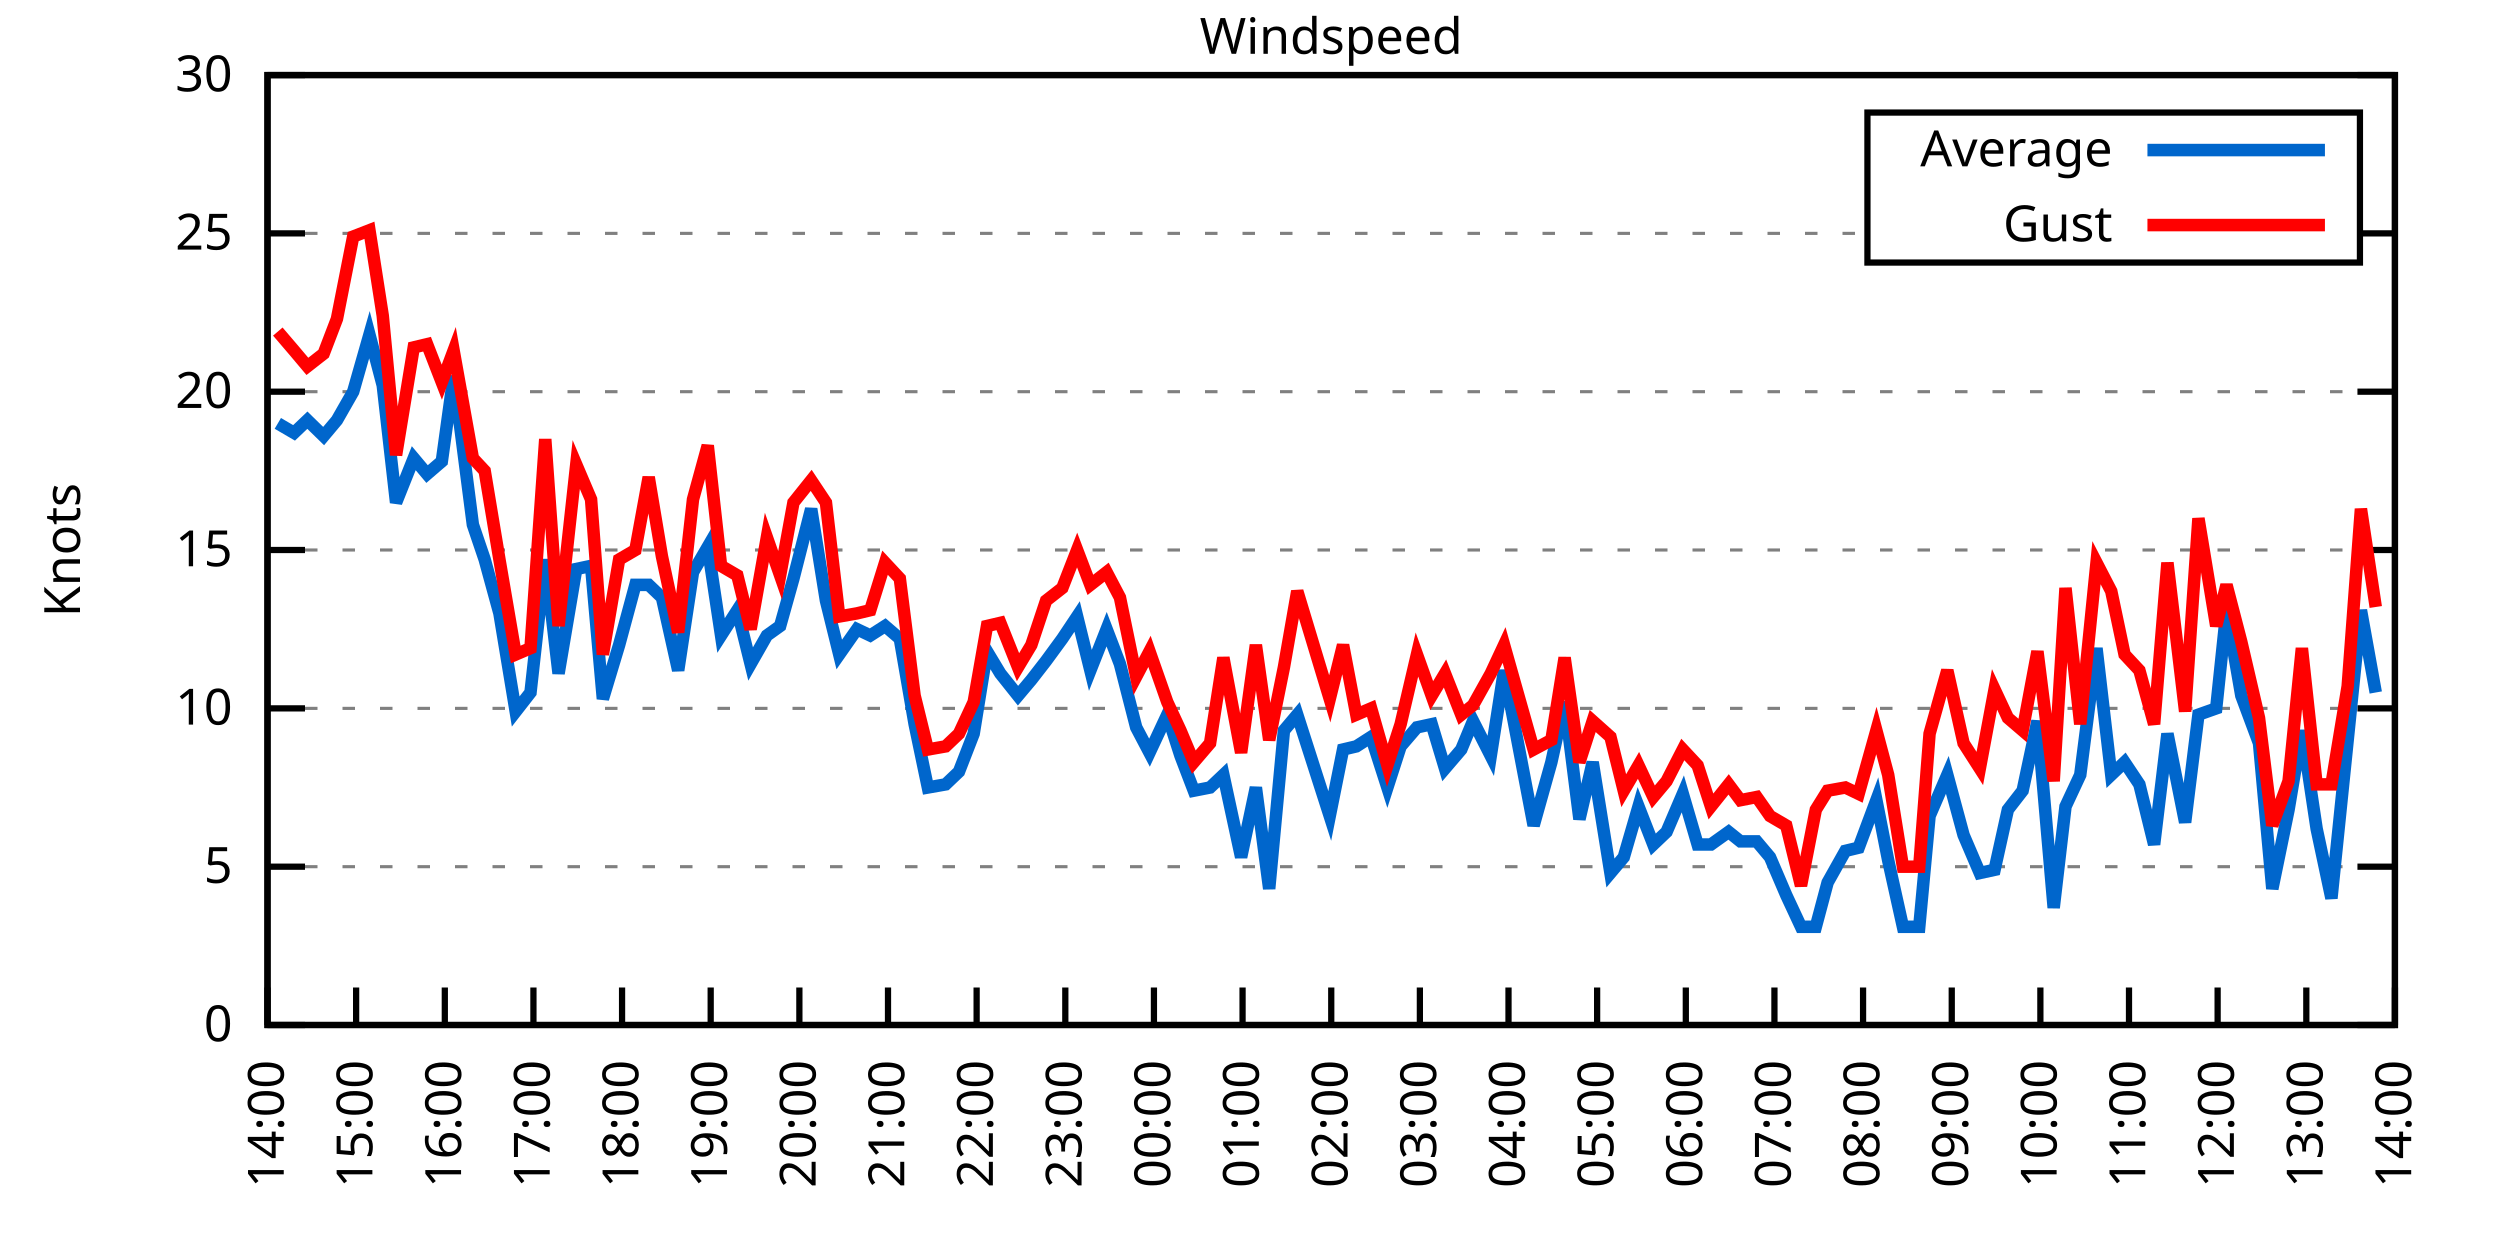
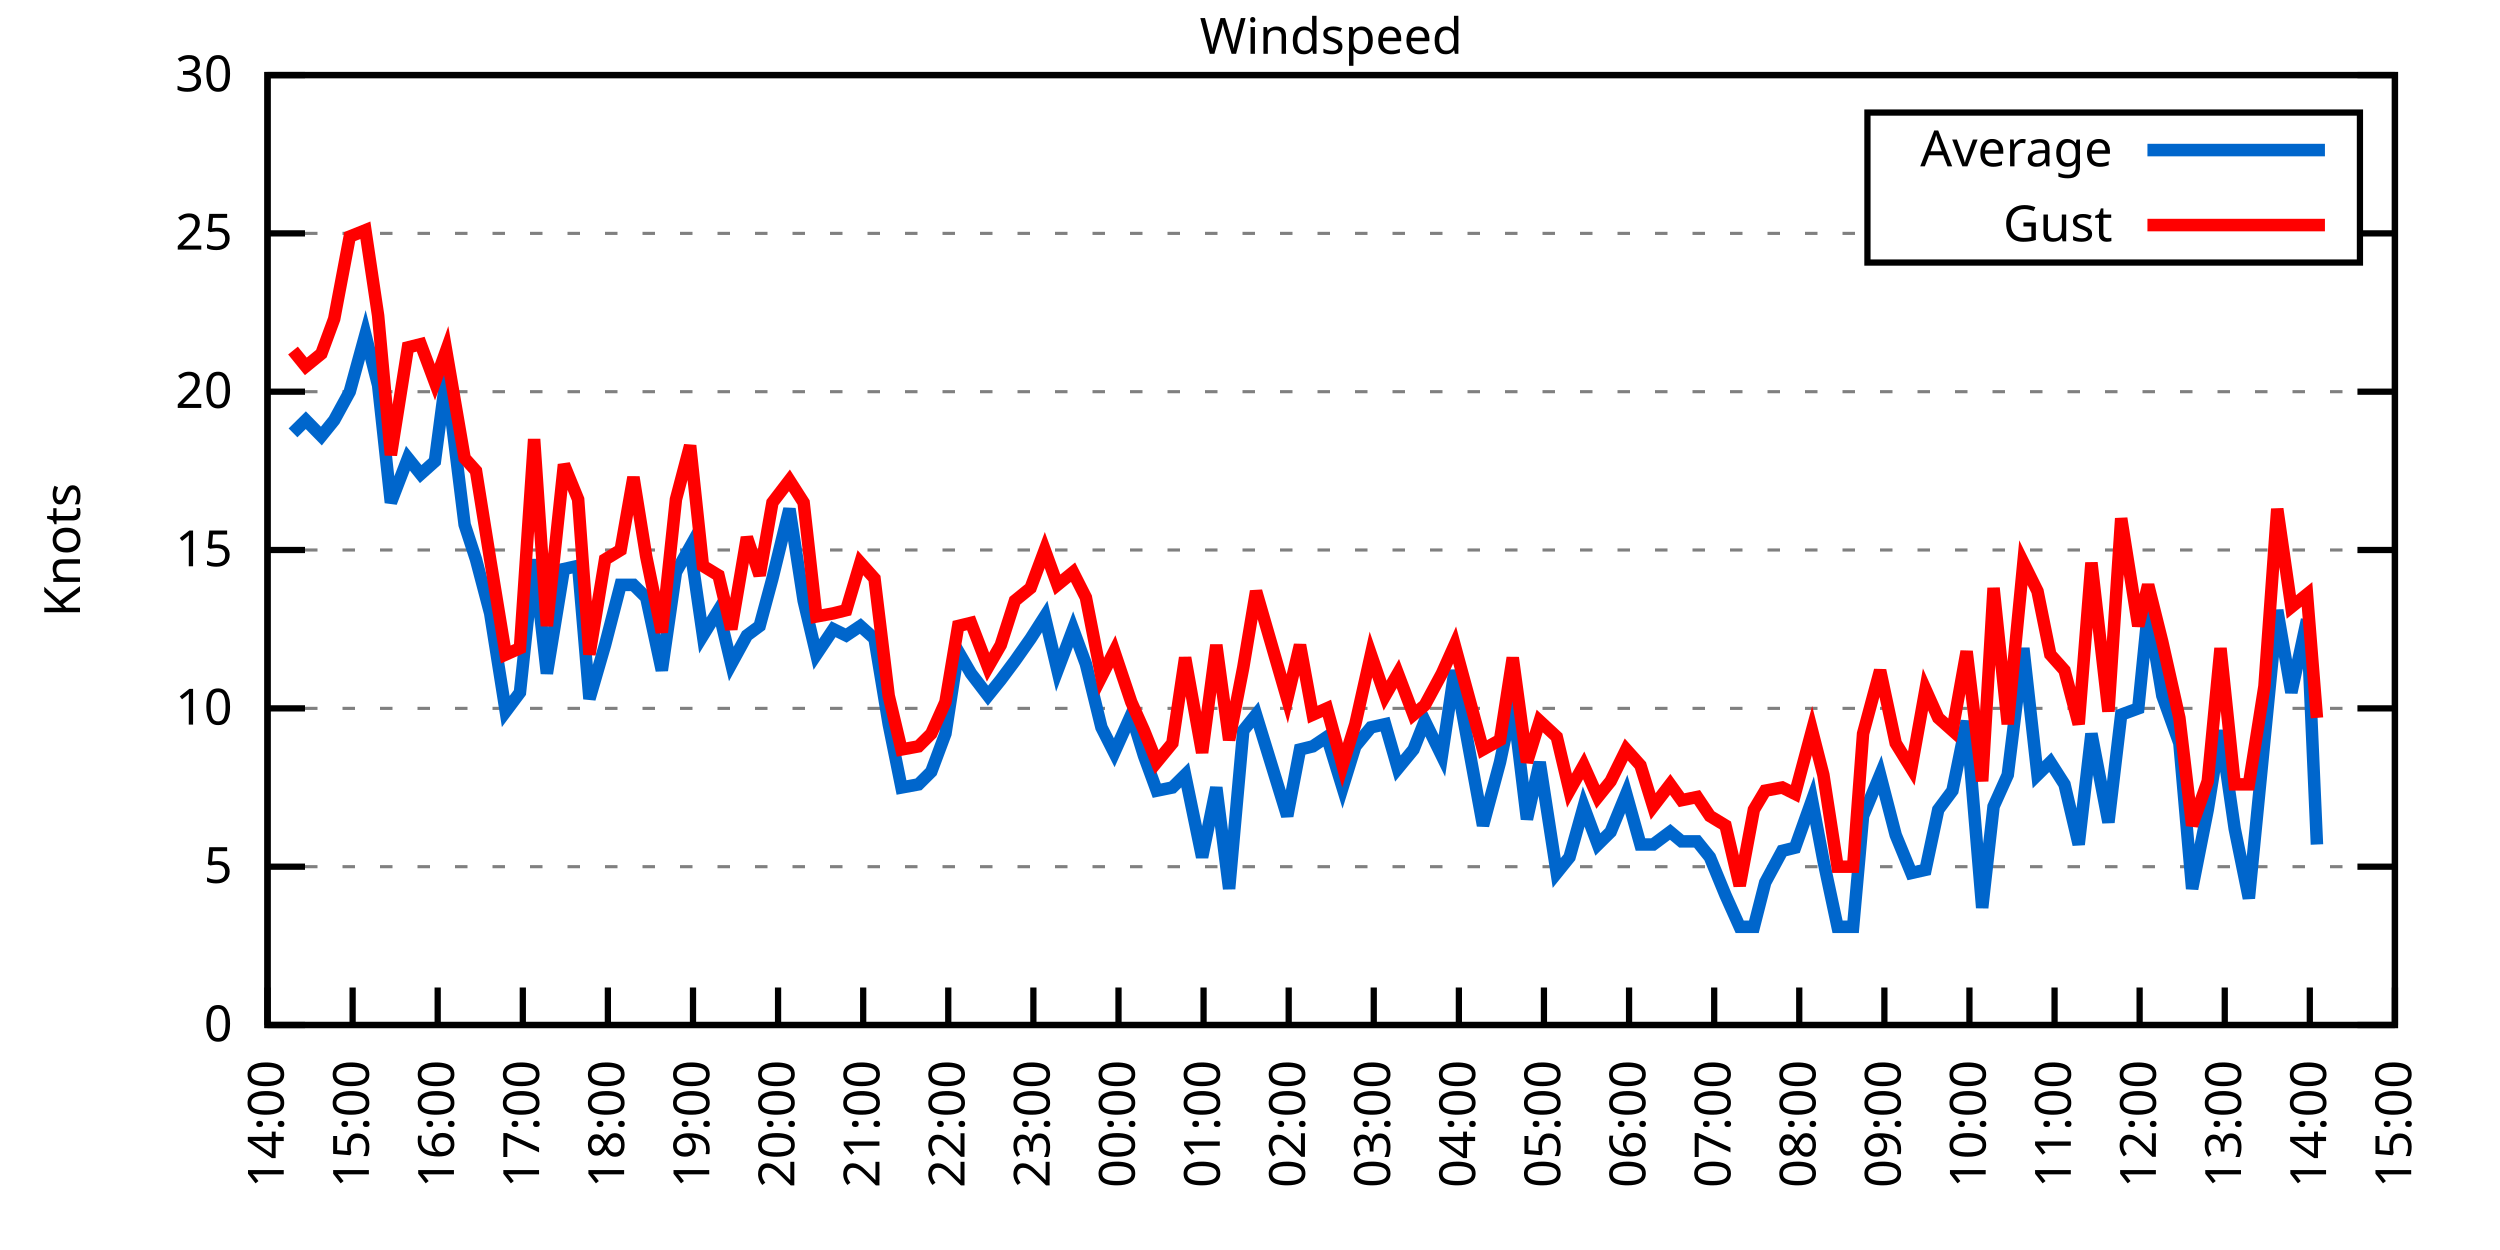
<svg xmlns="http://www.w3.org/2000/svg" xmlns:xlink="http://www.w3.org/1999/xlink" width="400" height="200" viewBox="0 0 400 200">
  <g id="gnuplot_canvas">
    <rect x="0" y="0" width="400" height="200" fill="none" />
    <defs>
      <circle id="gpDot" r="0.5" stroke-width="0.5" stroke="currentColor" />
      <path id="gpPt0" stroke-width="0.333" stroke="currentColor" d="M-1,0 h2 M0,-1 v2" />
      <path id="gpPt1" stroke-width="0.333" stroke="currentColor" d="M-1,-1 L1,1 M1,-1 L-1,1" />
      <path id="gpPt2" stroke-width="0.333" stroke="currentColor" d="M-1,0 L1,0 M0,-1 L0,1 M-1,-1 L1,1 M-1,1 L1,-1" />
      <rect id="gpPt3" stroke-width="0.333" stroke="currentColor" x="-1" y="-1" width="2" height="2" />
      <rect id="gpPt4" stroke-width="0.333" stroke="currentColor" fill="currentColor" x="-1" y="-1" width="2" height="2" />
      <circle id="gpPt5" stroke-width="0.333" stroke="currentColor" cx="0" cy="0" r="1" />
      <use xlink:href="#gpPt5" id="gpPt6" fill="currentColor" stroke="none" />
      <path id="gpPt7" stroke-width="0.333" stroke="currentColor" d="M0,-1.33 L-1.33,0.67 L1.33,0.67 z" />
      <use xlink:href="#gpPt7" id="gpPt8" fill="currentColor" stroke="none" />
      <use xlink:href="#gpPt7" id="gpPt9" stroke="currentColor" transform="rotate(180)" />
      <use xlink:href="#gpPt9" id="gpPt10" fill="currentColor" stroke="none" />
      <use xlink:href="#gpPt3" id="gpPt11" stroke="currentColor" transform="rotate(45)" />
      <use xlink:href="#gpPt11" id="gpPt12" fill="currentColor" stroke="none" />
      <path id="gpPt13" stroke-width="0.333" stroke="currentColor" d="M0,1.330 L1.265,0.411 L0.782,-1.067 L-0.782,-1.076 L-1.265,0.411 z" />
      <use xlink:href="#gpPt13" id="gpPt14" fill="currentColor" stroke="none" />
      <filter id="textbox" filterUnits="objectBoundingBox" x="0" y="0" height="1" width="1">
        <feFlood flood-color="white" flood-opacity="1" result="bgnd" />
        <feComposite in="SourceGraphic" in2="bgnd" operator="atop" />
      </filter>
      <filter id="greybox" filterUnits="objectBoundingBox" x="0" y="0" height="1" width="1">
        <feFlood flood-color="lightgrey" flood-opacity="1" result="grey" />
        <feComposite in="SourceGraphic" in2="grey" operator="atop" />
      </filter>
    </defs>
    <g fill="none" color="white" stroke="currentColor" stroke-width="1.00" stroke-linecap="butt" stroke-linejoin="miter">
</g>
    <g fill="none" color="black" stroke="currentColor" stroke-width="1.00" stroke-linecap="butt" stroke-linejoin="miter">
      <g stroke="none" shape-rendering="crispEdges">
        <polygon fill="rgb(255, 255, 255)" points="42.80,164.00 383.18,164.00 383.18,12.02 42.80,12.02 " />
      </g>
    </g>
    <g fill="none" color="black" stroke="currentColor" stroke-width="1.00" stroke-linecap="butt" stroke-linejoin="miter">
</g>
    <g fill="none" color="black" stroke="black" stroke-width="0.50" stroke-linecap="butt" stroke-linejoin="miter">
</g>
    <g fill="none" color="gray" stroke="currentColor" stroke-width="0.50" stroke-linecap="butt" stroke-linejoin="miter">
      <path stroke="gray" stroke-dasharray="2,4" class="gridline" d="M42.80,164.00 L383.19,164.00  " />
    </g>
    <g fill="none" color="gray" stroke="gray" stroke-width="1.00" stroke-linecap="butt" stroke-linejoin="miter">
</g>
    <g fill="none" color="black" stroke="currentColor" stroke-width="1.00" stroke-linecap="butt" stroke-linejoin="miter">
      <path stroke="black" d="M42.80,164.00 L48.80,164.00 M383.19,164.00 L377.19,164.00  " />
      <g transform="translate(37.20,166.60)" stroke="none" fill="black" font-family="Sans" font-size="8.00" text-anchor="end">
        <text>
          <tspan font-family="Sans"> 0</tspan>
        </text>
      </g>
    </g>
    <g fill="none" color="black" stroke="currentColor" stroke-width="1.00" stroke-linecap="butt" stroke-linejoin="miter">
</g>
    <g fill="none" color="black" stroke="black" stroke-width="0.50" stroke-linecap="butt" stroke-linejoin="miter">
</g>
    <g fill="none" color="gray" stroke="currentColor" stroke-width="0.50" stroke-linecap="butt" stroke-linejoin="miter">
      <path stroke="gray" stroke-dasharray="2,4" class="gridline" d="M42.80,138.67 L383.19,138.67  " />
    </g>
    <g fill="none" color="gray" stroke="gray" stroke-width="1.00" stroke-linecap="butt" stroke-linejoin="miter">
</g>
    <g fill="none" color="black" stroke="currentColor" stroke-width="1.00" stroke-linecap="butt" stroke-linejoin="miter">
      <path stroke="black" d="M42.80,138.67 L48.80,138.67 M383.19,138.67 L377.19,138.67  " />
      <g transform="translate(37.20,141.27)" stroke="none" fill="black" font-family="Sans" font-size="8.00" text-anchor="end">
        <text>
          <tspan font-family="Sans"> 5</tspan>
        </text>
      </g>
    </g>
    <g fill="none" color="black" stroke="currentColor" stroke-width="1.00" stroke-linecap="butt" stroke-linejoin="miter">
</g>
    <g fill="none" color="black" stroke="black" stroke-width="0.50" stroke-linecap="butt" stroke-linejoin="miter">
</g>
    <g fill="none" color="gray" stroke="currentColor" stroke-width="0.50" stroke-linecap="butt" stroke-linejoin="miter">
      <path stroke="gray" stroke-dasharray="2,4" class="gridline" d="M42.80,113.34 L383.19,113.34  " />
    </g>
    <g fill="none" color="gray" stroke="gray" stroke-width="1.00" stroke-linecap="butt" stroke-linejoin="miter">
</g>
    <g fill="none" color="black" stroke="currentColor" stroke-width="1.00" stroke-linecap="butt" stroke-linejoin="miter">
      <path stroke="black" d="M42.80,113.34 L48.80,113.34 M383.19,113.34 L377.19,113.34  " />
      <g transform="translate(37.20,115.94)" stroke="none" fill="black" font-family="Sans" font-size="8.00" text-anchor="end">
        <text>
          <tspan font-family="Sans"> 10</tspan>
        </text>
      </g>
    </g>
    <g fill="none" color="black" stroke="currentColor" stroke-width="1.00" stroke-linecap="butt" stroke-linejoin="miter">
</g>
    <g fill="none" color="black" stroke="black" stroke-width="0.50" stroke-linecap="butt" stroke-linejoin="miter">
</g>
    <g fill="none" color="gray" stroke="currentColor" stroke-width="0.50" stroke-linecap="butt" stroke-linejoin="miter">
      <path stroke="gray" stroke-dasharray="2,4" class="gridline" d="M42.80,88.00 L383.19,88.00  " />
    </g>
    <g fill="none" color="gray" stroke="gray" stroke-width="1.00" stroke-linecap="butt" stroke-linejoin="miter">
</g>
    <g fill="none" color="black" stroke="currentColor" stroke-width="1.00" stroke-linecap="butt" stroke-linejoin="miter">
      <path stroke="black" d="M42.80,88.00 L48.80,88.00 M383.19,88.00 L377.19,88.00  " />
      <g transform="translate(37.20,90.60)" stroke="none" fill="black" font-family="Sans" font-size="8.00" text-anchor="end">
        <text>
          <tspan font-family="Sans"> 15</tspan>
        </text>
      </g>
    </g>
    <g fill="none" color="black" stroke="currentColor" stroke-width="1.00" stroke-linecap="butt" stroke-linejoin="miter">
</g>
    <g fill="none" color="black" stroke="black" stroke-width="0.50" stroke-linecap="butt" stroke-linejoin="miter">
</g>
    <g fill="none" color="gray" stroke="currentColor" stroke-width="0.50" stroke-linecap="butt" stroke-linejoin="miter">
      <path stroke="gray" stroke-dasharray="2,4" class="gridline" d="M42.80,62.67 L383.19,62.67  " />
    </g>
    <g fill="none" color="gray" stroke="gray" stroke-width="1.00" stroke-linecap="butt" stroke-linejoin="miter">
</g>
    <g fill="none" color="black" stroke="currentColor" stroke-width="1.00" stroke-linecap="butt" stroke-linejoin="miter">
      <path stroke="black" d="M42.80,62.67 L48.80,62.67 M383.19,62.67 L377.19,62.67  " />
      <g transform="translate(37.20,65.27)" stroke="none" fill="black" font-family="Sans" font-size="8.00" text-anchor="end">
        <text>
          <tspan font-family="Sans"> 20</tspan>
        </text>
      </g>
    </g>
    <g fill="none" color="black" stroke="currentColor" stroke-width="1.00" stroke-linecap="butt" stroke-linejoin="miter">
</g>
    <g fill="none" color="black" stroke="black" stroke-width="0.50" stroke-linecap="butt" stroke-linejoin="miter">
</g>
    <g fill="none" color="gray" stroke="currentColor" stroke-width="0.50" stroke-linecap="butt" stroke-linejoin="miter">
      <path stroke="gray" stroke-dasharray="2,4" class="gridline" d="M42.80,37.34 L298.79,37.34 M377.59,37.34 L383.19,37.34  " />
    </g>
    <g fill="none" color="gray" stroke="gray" stroke-width="1.00" stroke-linecap="butt" stroke-linejoin="miter">
</g>
    <g fill="none" color="black" stroke="currentColor" stroke-width="1.00" stroke-linecap="butt" stroke-linejoin="miter">
      <path stroke="black" d="M42.80,37.34 L48.80,37.34 M383.19,37.34 L377.19,37.34  " />
      <g transform="translate(37.20,39.94)" stroke="none" fill="black" font-family="Sans" font-size="8.00" text-anchor="end">
        <text>
          <tspan font-family="Sans"> 25</tspan>
        </text>
      </g>
    </g>
    <g fill="none" color="black" stroke="currentColor" stroke-width="1.00" stroke-linecap="butt" stroke-linejoin="miter">
</g>
    <g fill="none" color="black" stroke="black" stroke-width="0.50" stroke-linecap="butt" stroke-linejoin="miter">
</g>
    <g fill="none" color="gray" stroke="currentColor" stroke-width="0.50" stroke-linecap="butt" stroke-linejoin="miter">
      <path stroke="gray" stroke-dasharray="2,4" class="gridline" d="M42.80,12.01 L383.19,12.01  " />
    </g>
    <g fill="none" color="gray" stroke="gray" stroke-width="1.00" stroke-linecap="butt" stroke-linejoin="miter">
</g>
    <g fill="none" color="black" stroke="currentColor" stroke-width="1.00" stroke-linecap="butt" stroke-linejoin="miter">
      <path stroke="black" d="M42.80,12.01 L48.80,12.01 M383.19,12.01 L377.19,12.01  " />
      <g transform="translate(37.20,14.61)" stroke="none" fill="black" font-family="Sans" font-size="8.00" text-anchor="end">
        <text>
          <tspan font-family="Sans"> 30</tspan>
        </text>
      </g>
    </g>
    <g fill="none" color="black" stroke="currentColor" stroke-width="1.00" stroke-linecap="butt" stroke-linejoin="miter">
      <path stroke="black" d="M42.80,164.00 L42.80,158.00  " />
      <g transform="translate(45.40,169.60) rotate(270.00)" stroke="none" fill="black" font-family="Sans" font-size="8.00" text-anchor="end">
        <text>
          <tspan font-family="Sans">14:00</tspan>
        </text>
      </g>
    </g>
    <g fill="none" color="black" stroke="currentColor" stroke-width="1.00" stroke-linecap="butt" stroke-linejoin="miter">
-       <path stroke="black" d="M56.98,164.00 L56.98,158.00  " />
-       <g transform="translate(59.58,169.60) rotate(270.00)" stroke="none" fill="black" font-family="Sans" font-size="8.00" text-anchor="end">
+       <path stroke="black" d="M56.42,164.00 L56.42,158.00  " />
+       <g transform="translate(59.02,169.60) rotate(270.00)" stroke="none" fill="black" font-family="Sans" font-size="8.00" text-anchor="end">
        <text>
          <tspan font-family="Sans">15:00</tspan>
        </text>
      </g>
    </g>
    <g fill="none" color="black" stroke="currentColor" stroke-width="1.00" stroke-linecap="butt" stroke-linejoin="miter">
-       <path stroke="black" d="M71.17,164.00 L71.17,158.00  " />
-       <g transform="translate(73.77,169.60) rotate(270.00)" stroke="none" fill="black" font-family="Sans" font-size="8.00" text-anchor="end">
+       <path stroke="black" d="M70.03,164.00 L70.03,158.00  " />
+       <g transform="translate(72.63,169.60) rotate(270.00)" stroke="none" fill="black" font-family="Sans" font-size="8.00" text-anchor="end">
        <text>
          <tspan font-family="Sans">16:00</tspan>
        </text>
      </g>
    </g>
    <g fill="none" color="black" stroke="currentColor" stroke-width="1.00" stroke-linecap="butt" stroke-linejoin="miter">
-       <path stroke="black" d="M85.35,164.00 L85.35,158.00  " />
-       <g transform="translate(87.95,169.60) rotate(270.00)" stroke="none" fill="black" font-family="Sans" font-size="8.00" text-anchor="end">
+       <path stroke="black" d="M83.65,164.00 L83.65,158.00  " />
+       <g transform="translate(86.25,169.60) rotate(270.00)" stroke="none" fill="black" font-family="Sans" font-size="8.00" text-anchor="end">
        <text>
          <tspan font-family="Sans">17:00</tspan>
        </text>
      </g>
    </g>
    <g fill="none" color="black" stroke="currentColor" stroke-width="1.00" stroke-linecap="butt" stroke-linejoin="miter">
-       <path stroke="black" d="M99.53,164.00 L99.53,158.00  " />
-       <g transform="translate(102.13,169.60) rotate(270.00)" stroke="none" fill="black" font-family="Sans" font-size="8.00" text-anchor="end">
+       <path stroke="black" d="M97.26,164.00 L97.26,158.00  " />
+       <g transform="translate(99.86,169.60) rotate(270.00)" stroke="none" fill="black" font-family="Sans" font-size="8.00" text-anchor="end">
        <text>
          <tspan font-family="Sans">18:00</tspan>
        </text>
      </g>
    </g>
    <g fill="none" color="black" stroke="currentColor" stroke-width="1.00" stroke-linecap="butt" stroke-linejoin="miter">
-       <path stroke="black" d="M113.71,164.00 L113.71,158.00  " />
-       <g transform="translate(116.31,169.60) rotate(270.00)" stroke="none" fill="black" font-family="Sans" font-size="8.00" text-anchor="end">
+       <path stroke="black" d="M110.88,164.00 L110.88,158.00  " />
+       <g transform="translate(113.48,169.60) rotate(270.00)" stroke="none" fill="black" font-family="Sans" font-size="8.00" text-anchor="end">
        <text>
          <tspan font-family="Sans">19:00</tspan>
        </text>
      </g>
    </g>
    <g fill="none" color="black" stroke="currentColor" stroke-width="1.00" stroke-linecap="butt" stroke-linejoin="miter">
-       <path stroke="black" d="M127.90,164.00 L127.90,158.00  " />
-       <g transform="translate(130.50,169.60) rotate(270.00)" stroke="none" fill="black" font-family="Sans" font-size="8.00" text-anchor="end">
+       <path stroke="black" d="M124.49,164.00 L124.49,158.00  " />
+       <g transform="translate(127.09,169.60) rotate(270.00)" stroke="none" fill="black" font-family="Sans" font-size="8.00" text-anchor="end">
        <text>
          <tspan font-family="Sans">20:00</tspan>
        </text>
      </g>
    </g>
    <g fill="none" color="black" stroke="currentColor" stroke-width="1.00" stroke-linecap="butt" stroke-linejoin="miter">
-       <path stroke="black" d="M142.08,164.00 L142.08,158.00  " />
-       <g transform="translate(144.68,169.60) rotate(270.00)" stroke="none" fill="black" font-family="Sans" font-size="8.00" text-anchor="end">
+       <path stroke="black" d="M138.11,164.00 L138.11,158.00  " />
+       <g transform="translate(140.71,169.60) rotate(270.00)" stroke="none" fill="black" font-family="Sans" font-size="8.00" text-anchor="end">
        <text>
          <tspan font-family="Sans">21:00</tspan>
        </text>
      </g>
    </g>
    <g fill="none" color="black" stroke="currentColor" stroke-width="1.00" stroke-linecap="butt" stroke-linejoin="miter">
-       <path stroke="black" d="M156.26,164.00 L156.26,158.00  " />
-       <g transform="translate(158.86,169.60) rotate(270.00)" stroke="none" fill="black" font-family="Sans" font-size="8.00" text-anchor="end">
+       <path stroke="black" d="M151.72,164.00 L151.72,158.00  " />
+       <g transform="translate(154.32,169.60) rotate(270.00)" stroke="none" fill="black" font-family="Sans" font-size="8.00" text-anchor="end">
        <text>
          <tspan font-family="Sans">22:00</tspan>
        </text>
      </g>
    </g>
    <g fill="none" color="black" stroke="currentColor" stroke-width="1.00" stroke-linecap="butt" stroke-linejoin="miter">
-       <path stroke="black" d="M170.45,164.00 L170.45,158.00  " />
-       <g transform="translate(173.05,169.60) rotate(270.00)" stroke="none" fill="black" font-family="Sans" font-size="8.00" text-anchor="end">
+       <path stroke="black" d="M165.34,164.00 L165.34,158.00  " />
+       <g transform="translate(167.94,169.60) rotate(270.00)" stroke="none" fill="black" font-family="Sans" font-size="8.00" text-anchor="end">
        <text>
          <tspan font-family="Sans">23:00</tspan>
        </text>
      </g>
    </g>
    <g fill="none" color="black" stroke="currentColor" stroke-width="1.00" stroke-linecap="butt" stroke-linejoin="miter">
-       <path stroke="black" d="M184.63,164.00 L184.63,158.00  " />
-       <g transform="translate(187.23,169.60) rotate(270.00)" stroke="none" fill="black" font-family="Sans" font-size="8.00" text-anchor="end">
+       <path stroke="black" d="M178.96,164.00 L178.96,158.00  " />
+       <g transform="translate(181.56,169.60) rotate(270.00)" stroke="none" fill="black" font-family="Sans" font-size="8.00" text-anchor="end">
        <text>
          <tspan font-family="Sans">00:00</tspan>
        </text>
      </g>
    </g>
    <g fill="none" color="black" stroke="currentColor" stroke-width="1.00" stroke-linecap="butt" stroke-linejoin="miter">
-       <path stroke="black" d="M198.81,164.00 L198.81,158.00  " />
-       <g transform="translate(201.41,169.60) rotate(270.00)" stroke="none" fill="black" font-family="Sans" font-size="8.00" text-anchor="end">
+       <path stroke="black" d="M192.57,164.00 L192.57,158.00  " />
+       <g transform="translate(195.17,169.60) rotate(270.00)" stroke="none" fill="black" font-family="Sans" font-size="8.00" text-anchor="end">
        <text>
          <tspan font-family="Sans">01:00</tspan>
        </text>
      </g>
    </g>
    <g fill="none" color="black" stroke="currentColor" stroke-width="1.00" stroke-linecap="butt" stroke-linejoin="miter">
-       <path stroke="black" d="M213.00,164.00 L213.00,158.00  " />
-       <g transform="translate(215.60,169.60) rotate(270.00)" stroke="none" fill="black" font-family="Sans" font-size="8.00" text-anchor="end">
+       <path stroke="black" d="M206.19,164.00 L206.19,158.00  " />
+       <g transform="translate(208.79,169.60) rotate(270.00)" stroke="none" fill="black" font-family="Sans" font-size="8.00" text-anchor="end">
        <text>
          <tspan font-family="Sans">02:00</tspan>
        </text>
      </g>
    </g>
    <g fill="none" color="black" stroke="currentColor" stroke-width="1.00" stroke-linecap="butt" stroke-linejoin="miter">
-       <path stroke="black" d="M227.18,164.00 L227.18,158.00  " />
-       <g transform="translate(229.78,169.60) rotate(270.00)" stroke="none" fill="black" font-family="Sans" font-size="8.00" text-anchor="end">
+       <path stroke="black" d="M219.80,164.00 L219.80,158.00  " />
+       <g transform="translate(222.40,169.60) rotate(270.00)" stroke="none" fill="black" font-family="Sans" font-size="8.00" text-anchor="end">
        <text>
          <tspan font-family="Sans">03:00</tspan>
        </text>
      </g>
    </g>
    <g fill="none" color="black" stroke="currentColor" stroke-width="1.00" stroke-linecap="butt" stroke-linejoin="miter">
-       <path stroke="black" d="M241.36,164.00 L241.36,158.00  " />
-       <g transform="translate(243.96,169.60) rotate(270.00)" stroke="none" fill="black" font-family="Sans" font-size="8.00" text-anchor="end">
+       <path stroke="black" d="M233.42,164.00 L233.42,158.00  " />
+       <g transform="translate(236.02,169.60) rotate(270.00)" stroke="none" fill="black" font-family="Sans" font-size="8.00" text-anchor="end">
        <text>
          <tspan font-family="Sans">04:00</tspan>
        </text>
      </g>
    </g>
    <g fill="none" color="black" stroke="currentColor" stroke-width="1.00" stroke-linecap="butt" stroke-linejoin="miter">
-       <path stroke="black" d="M255.54,164.00 L255.54,158.00  " />
-       <g transform="translate(258.14,169.60) rotate(270.00)" stroke="none" fill="black" font-family="Sans" font-size="8.00" text-anchor="end">
+       <path stroke="black" d="M247.03,164.00 L247.03,158.00  " />
+       <g transform="translate(249.63,169.60) rotate(270.00)" stroke="none" fill="black" font-family="Sans" font-size="8.00" text-anchor="end">
        <text>
          <tspan font-family="Sans">05:00</tspan>
        </text>
      </g>
    </g>
    <g fill="none" color="black" stroke="currentColor" stroke-width="1.00" stroke-linecap="butt" stroke-linejoin="miter">
-       <path stroke="black" d="M269.73,164.00 L269.73,158.00  " />
-       <g transform="translate(272.33,169.60) rotate(270.00)" stroke="none" fill="black" font-family="Sans" font-size="8.00" text-anchor="end">
+       <path stroke="black" d="M260.65,164.00 L260.65,158.00  " />
+       <g transform="translate(263.25,169.60) rotate(270.00)" stroke="none" fill="black" font-family="Sans" font-size="8.00" text-anchor="end">
        <text>
          <tspan font-family="Sans">06:00</tspan>
        </text>
      </g>
    </g>
    <g fill="none" color="black" stroke="currentColor" stroke-width="1.00" stroke-linecap="butt" stroke-linejoin="miter">
-       <path stroke="black" d="M283.91,164.00 L283.91,158.00  " />
-       <g transform="translate(286.51,169.60) rotate(270.00)" stroke="none" fill="black" font-family="Sans" font-size="8.00" text-anchor="end">
+       <path stroke="black" d="M274.27,164.00 L274.27,158.00  " />
+       <g transform="translate(276.87,169.60) rotate(270.00)" stroke="none" fill="black" font-family="Sans" font-size="8.00" text-anchor="end">
        <text>
          <tspan font-family="Sans">07:00</tspan>
        </text>
      </g>
    </g>
    <g fill="none" color="black" stroke="currentColor" stroke-width="1.00" stroke-linecap="butt" stroke-linejoin="miter">
-       <path stroke="black" d="M298.09,164.00 L298.09,158.00  " />
-       <g transform="translate(300.69,169.60) rotate(270.00)" stroke="none" fill="black" font-family="Sans" font-size="8.00" text-anchor="end">
+       <path stroke="black" d="M287.88,164.00 L287.88,158.00  " />
+       <g transform="translate(290.48,169.60) rotate(270.00)" stroke="none" fill="black" font-family="Sans" font-size="8.00" text-anchor="end">
        <text>
          <tspan font-family="Sans">08:00</tspan>
        </text>
      </g>
    </g>
    <g fill="none" color="black" stroke="currentColor" stroke-width="1.00" stroke-linecap="butt" stroke-linejoin="miter">
-       <path stroke="black" d="M312.28,164.00 L312.28,158.00  " />
-       <g transform="translate(314.88,169.60) rotate(270.00)" stroke="none" fill="black" font-family="Sans" font-size="8.00" text-anchor="end">
+       <path stroke="black" d="M301.50,164.00 L301.50,158.00  " />
+       <g transform="translate(304.10,169.60) rotate(270.00)" stroke="none" fill="black" font-family="Sans" font-size="8.00" text-anchor="end">
        <text>
          <tspan font-family="Sans">09:00</tspan>
        </text>
      </g>
    </g>
    <g fill="none" color="black" stroke="currentColor" stroke-width="1.00" stroke-linecap="butt" stroke-linejoin="miter">
-       <path stroke="black" d="M326.46,164.00 L326.46,158.00  " />
-       <g transform="translate(329.06,169.60) rotate(270.00)" stroke="none" fill="black" font-family="Sans" font-size="8.00" text-anchor="end">
+       <path stroke="black" d="M315.11,164.00 L315.11,158.00  " />
+       <g transform="translate(317.71,169.60) rotate(270.00)" stroke="none" fill="black" font-family="Sans" font-size="8.00" text-anchor="end">
        <text>
          <tspan font-family="Sans">10:00</tspan>
        </text>
      </g>
    </g>
    <g fill="none" color="black" stroke="currentColor" stroke-width="1.00" stroke-linecap="butt" stroke-linejoin="miter">
-       <path stroke="black" d="M340.64,164.00 L340.64,158.00  " />
-       <g transform="translate(343.24,169.60) rotate(270.00)" stroke="none" fill="black" font-family="Sans" font-size="8.00" text-anchor="end">
+       <path stroke="black" d="M328.73,164.00 L328.73,158.00  " />
+       <g transform="translate(331.33,169.60) rotate(270.00)" stroke="none" fill="black" font-family="Sans" font-size="8.00" text-anchor="end">
        <text>
          <tspan font-family="Sans">11:00</tspan>
        </text>
      </g>
    </g>
    <g fill="none" color="black" stroke="currentColor" stroke-width="1.00" stroke-linecap="butt" stroke-linejoin="miter">
-       <path stroke="black" d="M354.82,164.00 L354.82,158.00  " />
-       <g transform="translate(357.42,169.60) rotate(270.00)" stroke="none" fill="black" font-family="Sans" font-size="8.00" text-anchor="end">
+       <path stroke="black" d="M342.34,164.00 L342.34,158.00  " />
+       <g transform="translate(344.94,169.60) rotate(270.00)" stroke="none" fill="black" font-family="Sans" font-size="8.00" text-anchor="end">
        <text>
          <tspan font-family="Sans">12:00</tspan>
        </text>
      </g>
    </g>
    <g fill="none" color="black" stroke="currentColor" stroke-width="1.00" stroke-linecap="butt" stroke-linejoin="miter">
-       <path stroke="black" d="M369.01,164.00 L369.01,158.00  " />
-       <g transform="translate(371.61,169.60) rotate(270.00)" stroke="none" fill="black" font-family="Sans" font-size="8.00" text-anchor="end">
+       <path stroke="black" d="M355.96,164.00 L355.96,158.00  " />
+       <g transform="translate(358.56,169.60) rotate(270.00)" stroke="none" fill="black" font-family="Sans" font-size="8.00" text-anchor="end">
        <text>
          <tspan font-family="Sans">13:00</tspan>
+         </text>
+       </g>
+     </g>
+     <g fill="none" color="black" stroke="currentColor" stroke-width="1.00" stroke-linecap="butt" stroke-linejoin="miter">
+       <path stroke="black" d="M369.57,164.00 L369.57,158.00  " />
+       <g transform="translate(372.17,169.60) rotate(270.00)" stroke="none" fill="black" font-family="Sans" font-size="8.00" text-anchor="end">
+         <text>
+           <tspan font-family="Sans">14:00</tspan>
        </text>
      </g>
    </g>
    <g fill="none" color="black" stroke="currentColor" stroke-width="1.00" stroke-linecap="butt" stroke-linejoin="miter">
      <path stroke="black" d="M383.19,164.00 L383.19,158.00  " />
      <g transform="translate(385.79,169.60) rotate(270.00)" stroke="none" fill="black" font-family="Sans" font-size="8.00" text-anchor="end">
        <text>
-           <tspan font-family="Sans">14:00</tspan>
+           <tspan font-family="Sans">15:00</tspan>
        </text>
      </g>
    </g>
    <g fill="none" color="black" stroke="currentColor" stroke-width="1.00" stroke-linecap="butt" stroke-linejoin="miter">
</g>
    <g fill="none" color="black" stroke="currentColor" stroke-width="1.00" stroke-linecap="butt" stroke-linejoin="miter">
      <path stroke="black" d="M42.80,12.01 L42.80,164.00 L383.19,164.00 L383.19,12.01 L42.80,12.01 Z  " />
    </g>
    <g fill="none" color="black" stroke="currentColor" stroke-width="1.00" stroke-linecap="butt" stroke-linejoin="miter">
</g>
    <g fill="none" color="black" stroke="currentColor" stroke-width="1.00" stroke-linecap="butt" stroke-linejoin="miter">
      <path stroke="black" d="M298.79,42.01 L298.79,18.01 L377.59,18.01 L377.59,42.01 L298.79,42.01 Z  " />
    </g>
    <g id="Windspeed_plot_1">
      <g fill="none" color="white" stroke="black" stroke-width="2.00" stroke-linecap="butt" stroke-linejoin="miter">
</g>
      <g fill="none" color="black" stroke="currentColor" stroke-width="2.00" stroke-linecap="butt" stroke-linejoin="miter">
        <g transform="translate(337.99,26.61)" stroke="none" fill="black" font-family="Sans" font-size="8.00" text-anchor="end">
          <text>
            <tspan font-family="Sans">Average</tspan>
          </text>
        </g>
      </g>
      <g fill="none" color="black" stroke="currentColor" stroke-width="2.00" stroke-linecap="butt" stroke-linejoin="miter">
-         <path stroke="rgb(  0, 102, 204)" d="M343.59,24.01 L371.99,24.01 M44.45,67.74 L47.05,69.26 L49.18,67.23 L51.78,69.77 L53.91,67.23 L56.51,62.67   L59.11,53.55 L61.24,61.66 L63.37,80.41 L66.20,73.31 L68.33,75.85 L70.69,73.82 L72.58,60.14 L75.66,83.95   L77.55,89.52 L79.91,98.14 L82.51,113.84 L84.88,110.80 L87.24,89.52 L89.37,107.76 L92.20,91.04 L94.57,90.54   L96.46,111.82 L99.06,103.20 L101.66,93.58 L103.79,93.58 L105.91,95.60 L108.51,107.26 L110.88,91.55 L113.24,87.50   L115.37,101.68 L117.97,97.63 L120.10,106.24 L122.70,101.68 L124.82,100.16 L126.95,92.56 L129.79,81.42 L132.15,96.11   L134.28,104.72 L137.12,100.67 L139.24,101.68 L141.61,100.16 L143.97,102.19 L146.34,115.87 L148.46,126.00 L151.30,125.50   L153.43,123.47 L155.79,117.39 L157.92,104.22 L160.05,107.76 L162.88,111.31 L165.01,108.78 L167.37,105.74 L169.97,102.19   L172.34,98.64 L174.46,107.26 L177.06,100.67 L179.19,106.24 L181.79,116.38 L183.92,120.43 L186.76,114.35 L188.88,120.94   L191.01,126.51 L193.61,126.00 L195.74,123.98 L198.58,137.15 L200.94,126.00 L203.07,142.21 L205.43,116.88 L207.56,114.35   L212.76,130.56 L214.89,119.92 L217.01,119.42 L219.38,117.90 L221.98,126.00 L224.10,119.42 L226.71,116.38 L229.07,115.87   L231.20,122.96 L233.80,119.92 L235.69,115.36 L238.52,120.94 L240.65,107.26 L245.38,132.08 L248.22,121.95 L250.34,112.32   L252.71,131.07 L254.83,121.95 L257.67,139.68 L259.80,137.15 L262.16,129.04 L264.53,135.12 L266.65,133.10 L269.25,127.02   L271.62,135.12 L273.75,135.12 L276.58,133.10 L278.47,134.62 L281.07,134.62 L283.20,137.15 L285.80,143.23 L288.16,148.29   L290.53,148.29 L292.42,141.20 L295.26,136.14 L297.38,135.63 L300.22,128.03 L302.11,137.66 L304.47,148.29 L307.08,148.29   L308.73,130.56 L311.57,123.98 L314.17,133.60 L316.77,139.68 L319.13,139.17 L321.26,129.55 L323.62,126.51 L325.99,115.36   L328.59,145.25 L330.48,129.04 L332.84,123.98 L335.44,103.71 L337.80,123.98 L339.93,121.95 L342.30,125.50 L344.66,135.12   L346.79,117.39 L349.62,131.58 L351.75,114.35 L354.59,113.34 L356.24,97.63 L358.61,111.31 L361.44,118.91 L363.57,142.21   L366.17,129.55 L368.30,116.88 L370.66,132.59 L373.03,143.73 L375.63,118.40 L377.75,97.63 L380.12,110.80  " />
+         <path stroke="rgb(  0, 102, 204)" d="M343.59,24.01 L371.99,24.01 M46.88,69.26 L48.93,67.23 L51.42,69.77 L53.47,67.23 L55.96,62.67 L58.46,53.55   L60.50,61.66 L62.54,80.41 L65.27,73.31 L67.31,75.85 L69.58,73.82 L71.39,60.14 L74.34,83.95 L76.16,89.52   L78.43,98.14 L80.92,113.84 L83.19,110.80 L85.46,89.52 L87.50,107.76 L90.23,91.04 L92.50,90.54 L94.31,111.82   L96.81,103.20 L99.30,93.58 L101.35,93.58 L103.39,95.60 L105.89,107.26 L108.15,91.55 L110.42,87.50 L112.47,101.68   L114.96,97.63 L117.01,106.24 L119.50,101.68 L121.54,100.16 L123.59,92.56 L126.31,81.42 L128.58,96.11 L130.62,104.72   L133.34,100.67 L135.39,101.68 L137.66,100.16 L139.92,102.19 L142.19,115.87 L144.24,126.00 L146.96,125.50 L149.00,123.47   L151.27,117.39 L153.31,104.22 L155.36,107.76 L158.08,111.31 L160.12,108.78 L162.39,105.74 L164.89,102.19 L167.16,98.64   L169.20,107.26 L171.69,100.67 L173.74,106.24 L176.23,116.38 L178.28,120.43 L181.00,114.35 L183.04,120.94 L185.08,126.51   L187.58,126.00 L189.62,123.98 L192.34,137.15 L194.61,126.00 L196.66,142.21 L198.93,116.88 L200.97,114.35 L205.96,130.56   L208.00,119.92 L210.04,119.42 L212.31,117.90 L214.81,126.00 L216.85,119.42 L219.35,116.38 L221.62,115.87 L223.66,122.96   L226.16,119.92 L227.97,115.36 L230.70,120.94 L232.74,107.26 L237.28,132.08 L240.00,121.95 L242.04,112.32 L244.31,131.07   L246.35,121.95 L249.08,139.68 L251.12,137.15 L253.39,129.04 L255.66,135.12 L257.70,133.10 L260.20,127.02 L262.47,135.12   L264.51,135.12 L267.23,133.10 L269.05,134.62 L271.54,134.62 L273.58,137.15 L276.08,143.23 L278.35,148.29 L280.62,148.29   L282.43,141.20 L285.16,136.14 L287.20,135.63 L289.92,128.03 L291.74,137.66 L294.01,148.29 L296.50,148.29 L298.09,130.56   L300.82,123.98 L303.31,133.60 L305.81,139.68 L308.08,139.17 L310.12,129.55 L312.39,126.51 L314.66,115.36 L317.15,145.25   L318.97,129.04 L321.24,123.98 L323.74,103.71 L326.00,123.98 L328.05,121.95 L330.32,125.50 L332.59,135.12 L334.63,117.39   L337.35,131.58 L339.39,114.35 L342.12,113.34 L343.70,97.63 L345.97,111.31 L348.70,118.91 L350.74,142.21 L353.24,129.55   L355.28,116.88 L357.55,132.59 L359.82,143.73 L362.31,118.40 L364.36,97.63 L366.62,110.80 L369.12,99.15 L370.71,135.12    " />
      </g>
    </g>
    <g id="Windspeed_plot_2">
      <g fill="none" color="black" stroke="currentColor" stroke-width="2.00" stroke-linecap="butt" stroke-linejoin="miter">
        <g transform="translate(337.99,38.61)" stroke="none" fill="black" font-family="Sans" font-size="8.00" text-anchor="end">
          <text>
            <tspan font-family="Sans">Gust</tspan>
          </text>
        </g>
      </g>
      <g fill="none" color="black" stroke="currentColor" stroke-width="2.00" stroke-linecap="butt" stroke-linejoin="miter">
-         <path stroke="rgb(255,   0,   0)" d="M343.59,36.01 L371.99,36.01 M44.45,53.05 L47.05,56.09 L49.18,58.62 L51.78,56.59 L53.91,51.02 L56.51,37.85   L59.11,36.84 L61.24,50.51 L63.37,72.81 L66.20,55.58 L68.33,55.07 L70.69,61.15 L72.58,56.09 L75.66,73.31   L77.55,75.34 L79.91,89.52 L82.51,104.72 L84.88,103.71 L87.24,70.27 L89.37,100.16 L92.20,74.33 L94.57,79.90   L96.46,104.72 L99.06,89.52 L101.66,88.00 L103.79,76.35 L105.91,89.02 L108.51,101.18 L110.88,79.90 L113.24,71.29   L115.37,90.54 L117.97,92.06 L120.10,100.67 L122.70,85.98 L124.82,92.06 L126.95,80.41 L129.79,76.86 L132.15,80.41   L134.28,98.64 L137.12,98.14 L139.24,97.63 L141.61,90.03 L143.97,92.56 L146.34,111.31 L148.46,119.92 L151.30,119.42   L153.43,117.39 L155.79,112.32 L157.92,100.16 L160.05,99.66 L162.88,106.75 L165.01,103.20 L167.37,96.11 L169.97,94.08   L172.34,88.00 L174.46,93.58 L177.06,91.55 L179.19,95.60 L181.79,108.27 L183.92,104.22 L186.76,112.32 L188.88,116.88   L191.01,121.95 L193.61,118.91 L195.74,105.23 L198.58,120.43 L200.94,103.20 L203.07,118.40 L205.43,106.75 L207.56,94.59   L212.76,111.82 L214.89,103.20 L217.01,114.35 L219.38,113.34 L221.98,122.46 L224.10,115.87 L226.71,104.72 L229.07,111.31   L231.20,107.76 L233.80,114.35 L235.69,112.83 L238.52,107.76 L240.65,103.20 L245.38,119.92 L248.22,118.40 L250.34,105.23   L252.71,121.95 L254.83,115.36 L257.67,117.90 L259.80,126.51 L262.16,122.46 L264.53,127.52 L266.65,124.99 L269.25,119.92   L271.62,122.46 L273.75,129.04 L276.58,125.50 L278.47,128.03 L281.07,127.52 L283.20,130.56 L285.80,132.08 L288.16,141.71   L290.53,129.55 L292.42,126.51 L295.26,126.00 L297.38,127.02 L300.22,116.88 L302.11,123.98 L304.47,138.67 L307.08,138.67   L308.73,117.39 L311.57,107.26 L314.17,118.91 L316.77,122.96 L319.13,110.30 L321.26,114.86 L323.62,116.88 L325.99,104.22   L328.59,124.99 L330.48,94.08 L332.84,115.87 L335.44,90.03 L337.80,94.59 L339.93,104.72 L342.30,107.26 L344.66,115.87   L346.79,90.03 L349.62,113.84 L351.75,82.94 L354.59,100.16 L356.24,93.58 L358.61,102.70 L361.44,114.86 L363.57,132.08   L366.17,124.99 L368.30,103.71 L370.66,125.50 L373.03,125.50 L375.63,109.79 L377.75,81.42 L380.12,97.12  " />
+         <path stroke="rgb(255,   0,   0)" d="M343.59,36.01 L371.99,36.01 M46.88,56.09 L48.93,58.62 L51.42,56.59 L53.47,51.02 L55.96,37.85 L58.46,36.84   L60.50,50.51 L62.54,72.81 L65.27,55.58 L67.31,55.07 L69.58,61.15 L71.39,56.09 L74.34,73.31 L76.16,75.34   L78.43,89.52 L80.92,104.72 L83.19,103.71 L85.46,70.27 L87.50,100.16 L90.23,74.33 L92.50,79.90 L94.31,104.72   L96.81,89.52 L99.30,88.00 L101.35,76.35 L103.39,89.02 L105.89,101.18 L108.15,79.90 L110.42,71.29 L112.47,90.54   L114.96,92.06 L117.01,100.67 L119.50,85.98 L121.54,92.06 L123.59,80.41 L126.31,76.86 L128.58,80.41 L130.62,98.64   L133.34,98.14 L135.39,97.63 L137.66,90.03 L139.92,92.56 L142.19,111.31 L144.24,119.92 L146.96,119.42 L149.00,117.39   L151.27,112.32 L153.31,100.16 L155.36,99.66 L158.08,106.75 L160.12,103.20 L162.39,96.11 L164.89,94.08 L167.16,88.00   L169.20,93.58 L171.69,91.55 L173.74,95.60 L176.23,108.27 L178.28,104.22 L181.00,112.32 L183.04,116.88 L185.08,121.95   L187.58,118.91 L189.62,105.23 L192.34,120.43 L194.61,103.20 L196.66,118.40 L198.93,106.75 L200.97,94.59 L205.96,111.82   L208.00,103.20 L210.04,114.35 L212.31,113.34 L214.81,122.46 L216.85,115.87 L219.35,104.72 L221.62,111.31 L223.66,107.76   L226.16,114.35 L227.97,112.83 L230.70,107.76 L232.74,103.20 L237.28,119.92 L240.00,118.40 L242.04,105.23 L244.31,121.95   L246.35,115.36 L249.08,117.90 L251.12,126.51 L253.39,122.46 L255.66,127.52 L257.70,124.99 L260.20,119.92 L262.47,122.46   L264.51,129.04 L267.23,125.50 L269.05,128.03 L271.54,127.52 L273.58,130.56 L276.08,132.08 L278.35,141.71 L280.62,129.55   L282.43,126.51 L285.16,126.00 L287.20,127.02 L289.92,116.88 L291.74,123.98 L294.01,138.67 L296.50,138.67 L298.09,117.39   L300.82,107.26 L303.31,118.91 L305.81,122.96 L308.08,110.30 L310.12,114.86 L312.39,116.88 L314.66,104.22 L317.15,124.99   L318.97,94.08 L321.24,115.87 L323.74,90.03 L326.00,94.59 L328.05,104.72 L330.32,107.26 L332.59,115.87 L334.63,90.03   L337.35,113.84 L339.39,82.94 L342.12,100.16 L343.70,93.58 L345.97,102.70 L348.70,114.86 L350.74,132.08 L353.24,124.99   L355.28,103.71 L357.55,125.50 L359.82,125.50 L362.31,109.79 L364.36,81.42 L366.62,97.12 L369.12,95.10 L370.71,114.86    " />
      </g>
    </g>
    <g fill="none" color="black" stroke="currentColor" stroke-width="2.00" stroke-linecap="butt" stroke-linejoin="miter">
</g>
    <g fill="none" color="black" stroke="black" stroke-width="1.00" stroke-linecap="butt" stroke-linejoin="miter">
</g>
    <g fill="none" color="black" stroke="currentColor" stroke-width="1.00" stroke-linecap="butt" stroke-linejoin="miter">
      <path stroke="black" d="M42.80,12.01 L42.80,164.00 L383.19,164.00 L383.19,12.01 L42.80,12.01 Z  " />
      <g transform="translate(12.80,88.01) rotate(270.00)" stroke="none" fill="black" font-family="Sans" font-size="8.00" text-anchor="middle">
        <text>
          <tspan font-family="Sans">Knots</tspan>
        </text>
      </g>
    </g>
    <g fill="none" color="black" stroke="currentColor" stroke-width="1.00" stroke-linecap="butt" stroke-linejoin="miter">
</g>
    <g fill="none" color="black" stroke="currentColor" stroke-width="1.00" stroke-linecap="butt" stroke-linejoin="miter">
      <g transform="translate(212.99,8.61)" stroke="none" fill="black" font-family="Sans" font-size="8.00" text-anchor="middle">
        <text>
          <tspan font-family="Sans">Windspeed</tspan>
        </text>
      </g>
    </g>
    <g fill="none" color="black" stroke="currentColor" stroke-width="1.00" stroke-linecap="butt" stroke-linejoin="miter">
</g>
  </g>
</svg>
